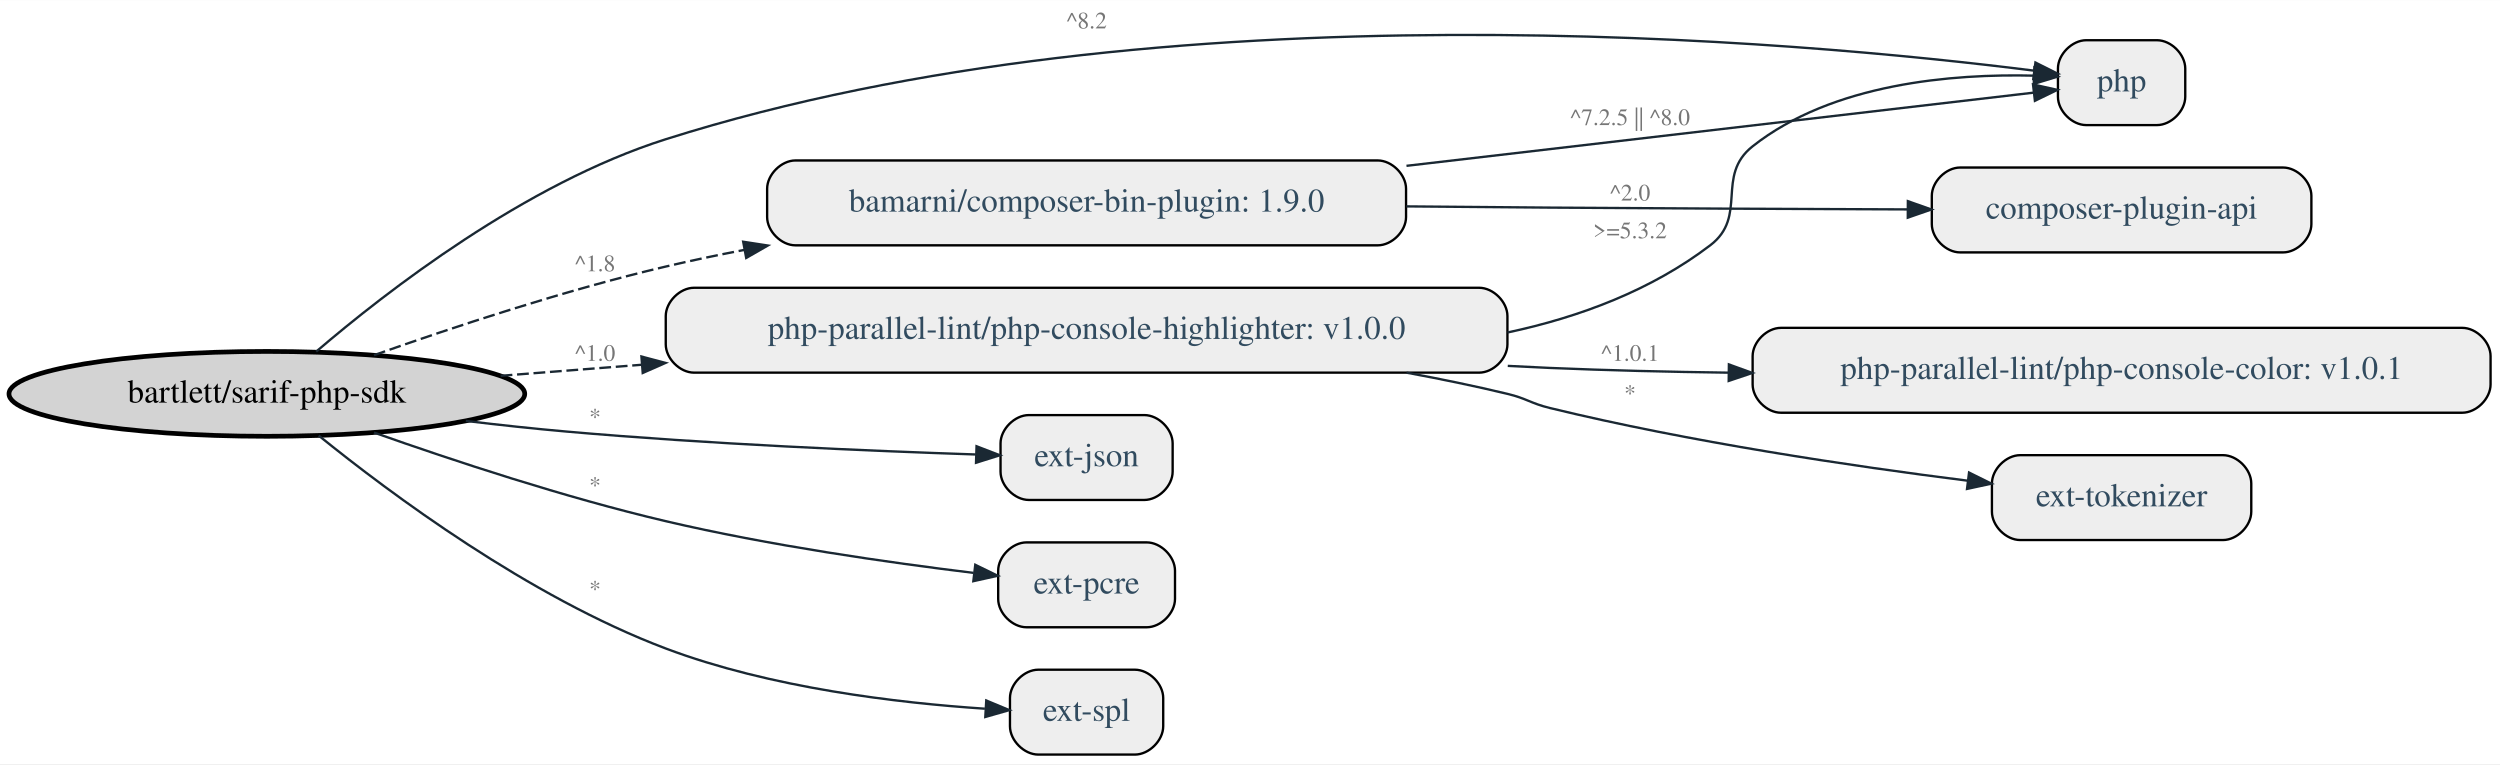
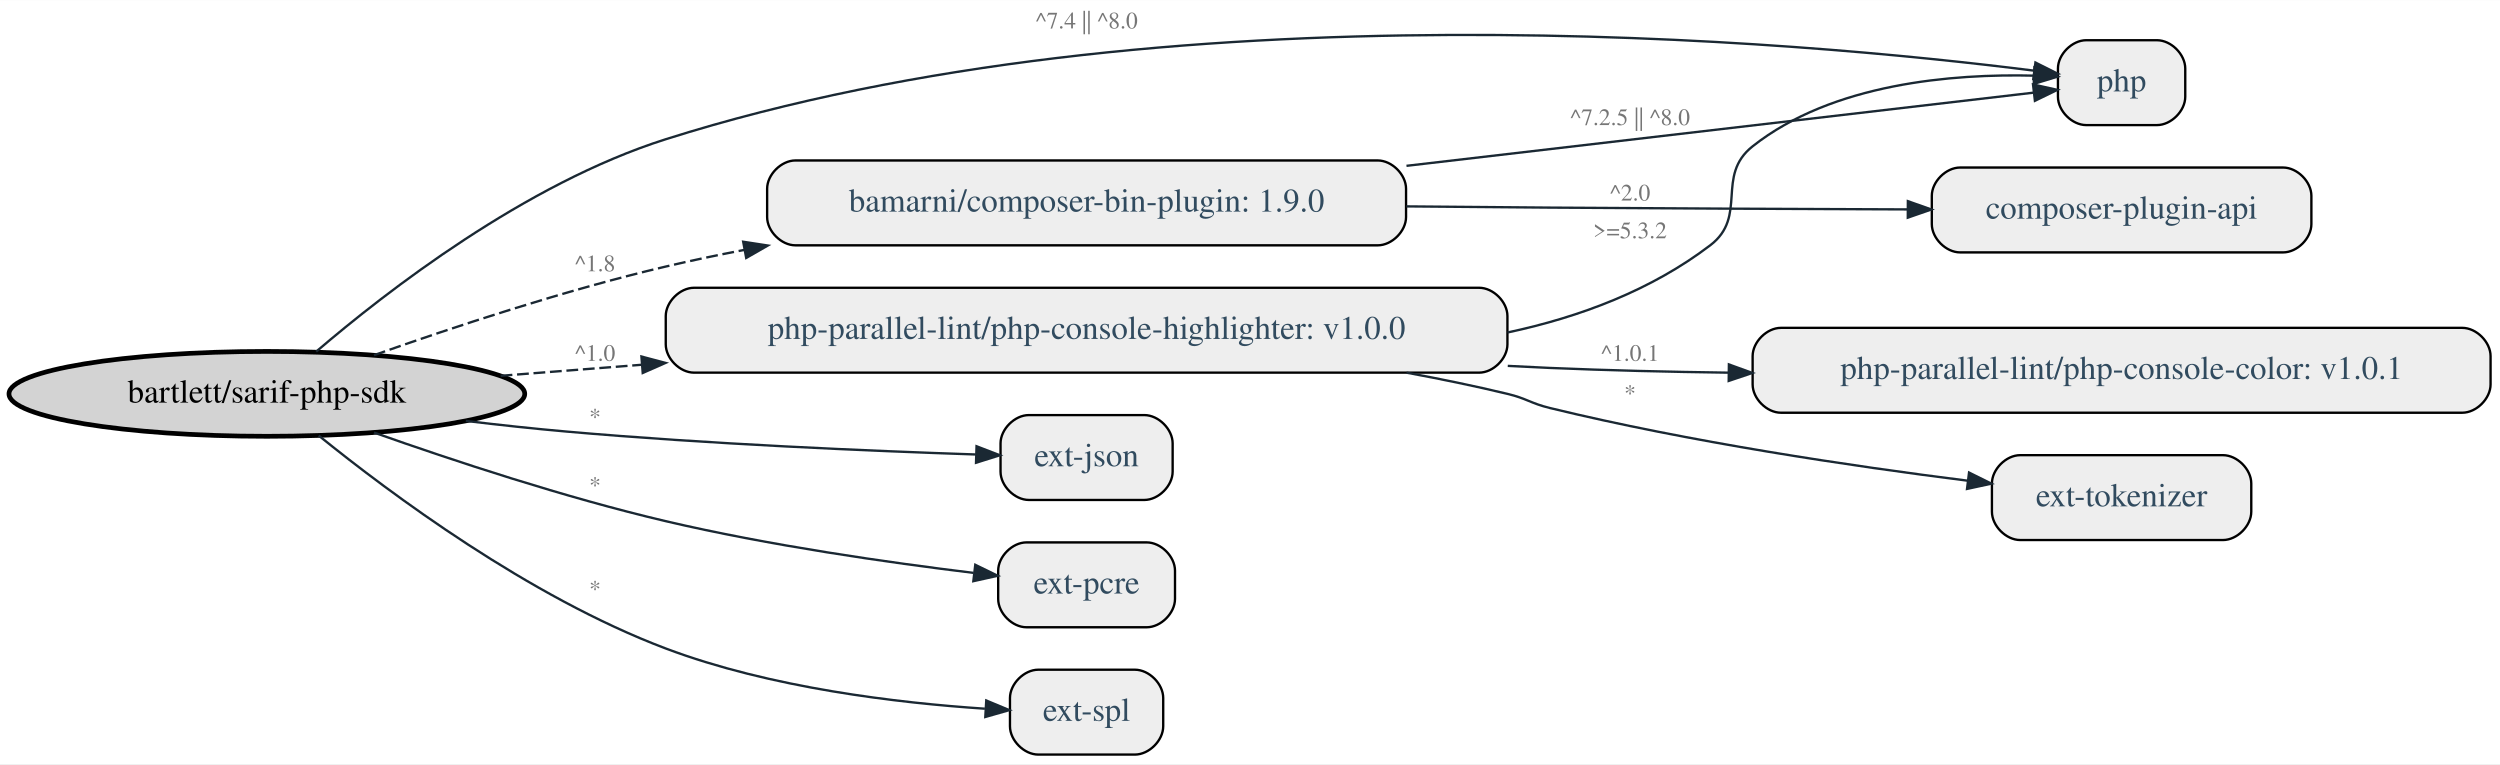
<svg xmlns="http://www.w3.org/2000/svg" width="1060pt" height="324pt" viewBox="0.00 0.00 1060.38 324.00">
  <g id="graph0" class="graph" transform="scale(1 1) rotate(0) translate(4 320)">
    <polygon fill="white" stroke="transparent" points="-4,4 -4,-320 1056.38,-320 1056.38,4 -4,4" />
    <g id="node1" class="node">
      <ellipse fill="lightgrey" stroke="black" stroke-width="2" cx="109.19" cy="-153" rx="109.38" ry="18" />
      <text text-anchor="middle" x="109.19" y="-149.3" font-family="Times,serif" font-size="14.00">bartlett/sarif-php-sdk</text>
    </g>
    <g id="node2" class="node">
      <path fill="#eeeeee" stroke="black" d="M910.88,-303C910.88,-303 880.88,-303 880.88,-303 874.88,-303 868.88,-297 868.88,-291 868.88,-291 868.88,-279 868.88,-279 868.88,-273 874.88,-267 880.88,-267 880.88,-267 910.88,-267 910.88,-267 916.88,-267 922.88,-273 922.88,-279 922.88,-279 922.88,-291 922.88,-291 922.88,-297 916.88,-303 910.88,-303" />
      <text text-anchor="middle" x="895.88" y="-281.3" font-family="Times,serif" font-size="14.00" fill="#314b5f">php</text>
    </g>
    <g id="edge1" class="edge">
      <path fill="none" stroke="#1a2833" d="M130.11,-170.92C159.87,-196.41 218.83,-242.14 278.38,-261 489.5,-327.87 761.72,-302.38 858.65,-290.1" />
      <polygon fill="#1a2833" stroke="#1a2833" points="859.33,-293.54 868.8,-288.78 858.43,-286.6 859.33,-293.54" />
-       <text text-anchor="middle" x="456.88" y="-308" font-family="Times,serif" font-size="10.00" fill="#767676">^8.2</text>
+       <text text-anchor="middle" x="456.88" y="-308" font-family="Times,serif" font-size="10.00" fill="#767676">^7.4 || ^8.0</text>
    </g>
    <g id="node3" class="node">
      <path fill="#eeeeee" stroke="black" d="M481.38,-144C481.38,-144 432.38,-144 432.38,-144 426.38,-144 420.38,-138 420.38,-132 420.38,-132 420.38,-120 420.38,-120 420.38,-114 426.38,-108 432.38,-108 432.38,-108 481.38,-108 481.38,-108 487.38,-108 493.38,-114 493.38,-120 493.38,-120 493.38,-132 493.38,-132 493.38,-138 487.38,-144 481.38,-144" />
      <text text-anchor="middle" x="456.88" y="-122.3" font-family="Times,serif" font-size="14.00" fill="#314b5f">ext-json</text>
    </g>
    <g id="edge2" class="edge">
      <path fill="none" stroke="#1a2833" d="M193.58,-141.52C207.84,-139.81 222.52,-138.22 236.38,-137 296.2,-131.72 365.43,-128.77 409.89,-127.29" />
      <polygon fill="#1a2833" stroke="#1a2833" points="410.2,-130.78 420.09,-126.96 409.98,-123.78 410.2,-130.78" />
      <text text-anchor="middle" x="248.38" y="-140" font-family="Times,serif" font-size="10.00" fill="#767676">*</text>
    </g>
    <g id="node4" class="node">
      <path fill="#eeeeee" stroke="black" d="M482.38,-90C482.38,-90 431.38,-90 431.38,-90 425.38,-90 419.38,-84 419.38,-78 419.38,-78 419.38,-66 419.38,-66 419.38,-60 425.38,-54 431.38,-54 431.38,-54 482.38,-54 482.38,-54 488.38,-54 494.38,-60 494.38,-66 494.38,-66 494.38,-78 494.38,-78 494.38,-84 488.38,-90 482.38,-90" />
      <text text-anchor="middle" x="456.88" y="-68.3" font-family="Times,serif" font-size="14.00" fill="#314b5f">ext-pcre</text>
    </g>
    <g id="edge3" class="edge">
      <path fill="none" stroke="#1a2833" d="M154.62,-136.59C188.21,-124.71 235.69,-109.03 278.38,-99 322.15,-88.71 372.96,-81.45 408.97,-77.06" />
      <polygon fill="#1a2833" stroke="#1a2833" points="409.66,-80.5 419.18,-75.85 408.84,-73.55 409.66,-80.5" />
      <text text-anchor="middle" x="248.38" y="-111" font-family="Times,serif" font-size="10.00" fill="#767676">*</text>
    </g>
    <g id="node5" class="node">
      <path fill="#eeeeee" stroke="black" d="M477.38,-36C477.38,-36 436.38,-36 436.38,-36 430.38,-36 424.38,-30 424.38,-24 424.38,-24 424.38,-12 424.38,-12 424.38,-6 430.38,0 436.38,0 436.38,0 477.38,0 477.38,0 483.38,0 489.38,-6 489.38,-12 489.38,-12 489.38,-24 489.38,-24 489.38,-30 483.38,-36 477.38,-36" />
      <text text-anchor="middle" x="456.88" y="-14.3" font-family="Times,serif" font-size="14.00" fill="#314b5f">ext-spl</text>
    </g>
    <g id="edge4" class="edge">
      <path fill="none" stroke="#1a2833" d="M131.17,-135.31C161.52,-110.75 220.43,-66.87 278.38,-45 322.71,-28.27 376.97,-21.89 413.74,-19.46" />
      <polygon fill="#1a2833" stroke="#1a2833" points="414.32,-22.94 424.1,-18.86 413.91,-15.95 414.32,-22.94" />
      <text text-anchor="middle" x="248.38" y="-67" font-family="Times,serif" font-size="10.00" fill="#767676">*</text>
    </g>
    <g id="node6" class="node">
      <path fill="#eeeeee" stroke="black" d="M580.38,-252C580.38,-252 333.38,-252 333.38,-252 327.38,-252 321.38,-246 321.38,-240 321.38,-240 321.38,-228 321.38,-228 321.38,-222 327.38,-216 333.38,-216 333.38,-216 580.38,-216 580.38,-216 586.38,-216 592.38,-222 592.38,-228 592.38,-228 592.38,-240 592.38,-240 592.38,-246 586.38,-252 580.38,-252" />
      <text text-anchor="middle" x="456.88" y="-230.3" font-family="Times,serif" font-size="14.00" fill="#314b5f">bamarni/composer-bin-plugin: 1.9.0</text>
    </g>
    <g id="edge7" class="edge">
      <path fill="none" stroke="#1a2833" stroke-dasharray="5,2" d="M154.62,-169.41C188.21,-181.29 235.69,-196.97 278.38,-207 289.18,-209.54 300.4,-211.89 311.72,-214.06" />
      <polygon fill="#1a2833" stroke="#1a2833" points="311.22,-217.53 321.69,-215.92 312.5,-210.65 311.22,-217.53" />
      <text text-anchor="middle" x="248.38" y="-205" font-family="Times,serif" font-size="10.00" fill="#767676">^1.8</text>
    </g>
    <g id="node8" class="node">
      <path fill="#eeeeee" stroke="black" d="M623.38,-198C623.38,-198 290.38,-198 290.38,-198 284.38,-198 278.38,-192 278.38,-186 278.38,-186 278.38,-174 278.38,-174 278.38,-168 284.38,-162 290.38,-162 290.38,-162 623.38,-162 623.38,-162 629.38,-162 635.38,-168 635.38,-174 635.38,-174 635.38,-186 635.38,-186 635.38,-192 629.38,-198 623.38,-198" />
      <text text-anchor="middle" x="456.88" y="-176.3" font-family="Times,serif" font-size="14.00" fill="#314b5f">php-parallel-lint/php-console-highlighter: v1.0.0</text>
    </g>
    <g id="edge11" class="edge">
      <path fill="none" stroke="#1a2833" stroke-dasharray="5,2" d="M208.33,-160.66C227.2,-162.14 247.54,-163.73 268.16,-165.34" />
      <polygon fill="#1a2833" stroke="#1a2833" points="268.06,-168.84 278.3,-166.13 268.61,-161.86 268.06,-168.84" />
      <text text-anchor="middle" x="248.38" y="-167" font-family="Times,serif" font-size="10.00" fill="#767676">^1.0</text>
    </g>
    <g id="edge6" class="edge">
      <path fill="none" stroke="#1a2833" d="M592.56,-249.72C684.87,-260.49 800.71,-274.01 858.53,-280.76" />
      <polygon fill="#1a2833" stroke="#1a2833" points="858.3,-284.25 868.64,-281.94 859.11,-277.3 858.3,-284.25" />
      <text text-anchor="middle" x="687.38" y="-267" font-family="Times,serif" font-size="10.00" fill="#767676">^7.2.5 || ^8.0</text>
    </g>
    <g id="node7" class="node">
      <path fill="#eeeeee" stroke="black" d="M964.38,-249C964.38,-249 827.38,-249 827.38,-249 821.38,-249 815.38,-243 815.38,-237 815.38,-237 815.38,-225 815.38,-225 815.38,-219 821.38,-213 827.38,-213 827.38,-213 964.38,-213 964.38,-213 970.38,-213 976.38,-219 976.38,-225 976.38,-225 976.38,-237 976.38,-237 976.38,-243 970.38,-249 964.38,-249" />
      <text text-anchor="middle" x="895.88" y="-227.3" font-family="Times,serif" font-size="14.00" fill="#314b5f">composer-plugin-api</text>
    </g>
    <g id="edge5" class="edge">
      <path fill="none" stroke="#1a2833" d="M592.49,-232.52C612.89,-232.32 633.69,-232.14 653.38,-232 703.57,-231.64 759.62,-231.4 805.08,-231.24" />
      <polygon fill="#1a2833" stroke="#1a2833" points="805.22,-234.74 815.2,-231.21 805.19,-227.74 805.22,-234.74" />
      <text text-anchor="middle" x="687.38" y="-235" font-family="Times,serif" font-size="10.00" fill="#767676">^2.0</text>
    </g>
    <g id="edge9" class="edge">
      <path fill="none" stroke="#1a2833" d="M635.41,-179.03C666.32,-185.61 696.49,-197.05 721.38,-216 737.54,-228.3 723.45,-245.41 739.38,-258 773.28,-284.79 824.41,-288.82 858.69,-287.97" />
      <polygon fill="#1a2833" stroke="#1a2833" points="858.9,-291.46 868.75,-287.56 858.62,-284.47 858.9,-291.46" />
      <text text-anchor="middle" x="687.38" y="-219" font-family="Times,serif" font-size="10.00" fill="#767676">&gt;=5.3.2</text>
    </g>
    <g id="node9" class="node">
      <path fill="#eeeeee" stroke="black" d="M938.88,-127C938.88,-127 852.88,-127 852.88,-127 846.88,-127 840.88,-121 840.88,-115 840.88,-115 840.88,-103 840.88,-103 840.88,-97 846.88,-91 852.88,-91 852.88,-91 938.88,-91 938.88,-91 944.88,-91 950.88,-97 950.88,-103 950.88,-103 950.88,-115 950.88,-115 950.88,-121 944.88,-127 938.88,-127" />
      <text text-anchor="middle" x="895.88" y="-105.3" font-family="Times,serif" font-size="14.00" fill="#314b5f">ext-tokenizer</text>
    </g>
    <g id="edge8" class="edge">
      <path fill="none" stroke="#1a2833" d="M592.58,-161.99C607.1,-159.31 621.59,-156.32 635.38,-153 643.58,-151.03 645.19,-149 653.38,-147 712.67,-132.56 781.53,-122.35 830.52,-116.18" />
      <polygon fill="#1a2833" stroke="#1a2833" points="831.17,-119.63 840.66,-114.92 830.31,-112.68 831.17,-119.63" />
      <text text-anchor="middle" x="687.38" y="-150" font-family="Times,serif" font-size="10.00" fill="#767676">*</text>
    </g>
    <g id="node10" class="node">
      <path fill="#eeeeee" stroke="black" d="M1040.38,-181C1040.38,-181 751.38,-181 751.38,-181 745.38,-181 739.38,-175 739.38,-169 739.38,-169 739.38,-157 739.38,-157 739.38,-151 745.38,-145 751.38,-145 751.38,-145 1040.38,-145 1040.38,-145 1046.38,-145 1052.38,-151 1052.38,-157 1052.38,-157 1052.38,-169 1052.38,-169 1052.38,-175 1046.38,-181 1040.38,-181" />
      <text text-anchor="middle" x="895.88" y="-159.3" font-family="Times,serif" font-size="14.00" fill="#314b5f">php-parallel-lint/php-console-color: v1.0.1</text>
    </g>
    <g id="edge10" class="edge">
      <path fill="none" stroke="#1a2833" d="M635.52,-164.87C641.55,-164.54 647.51,-164.25 653.38,-164 677.88,-162.95 703.79,-162.33 729.19,-161.99" />
      <polygon fill="#1a2833" stroke="#1a2833" points="729.31,-165.49 739.27,-161.87 729.23,-158.49 729.31,-165.49" />
      <text text-anchor="middle" x="687.38" y="-167" font-family="Times,serif" font-size="10.00" fill="#767676">^1.0.1</text>
    </g>
  </g>
</svg>
